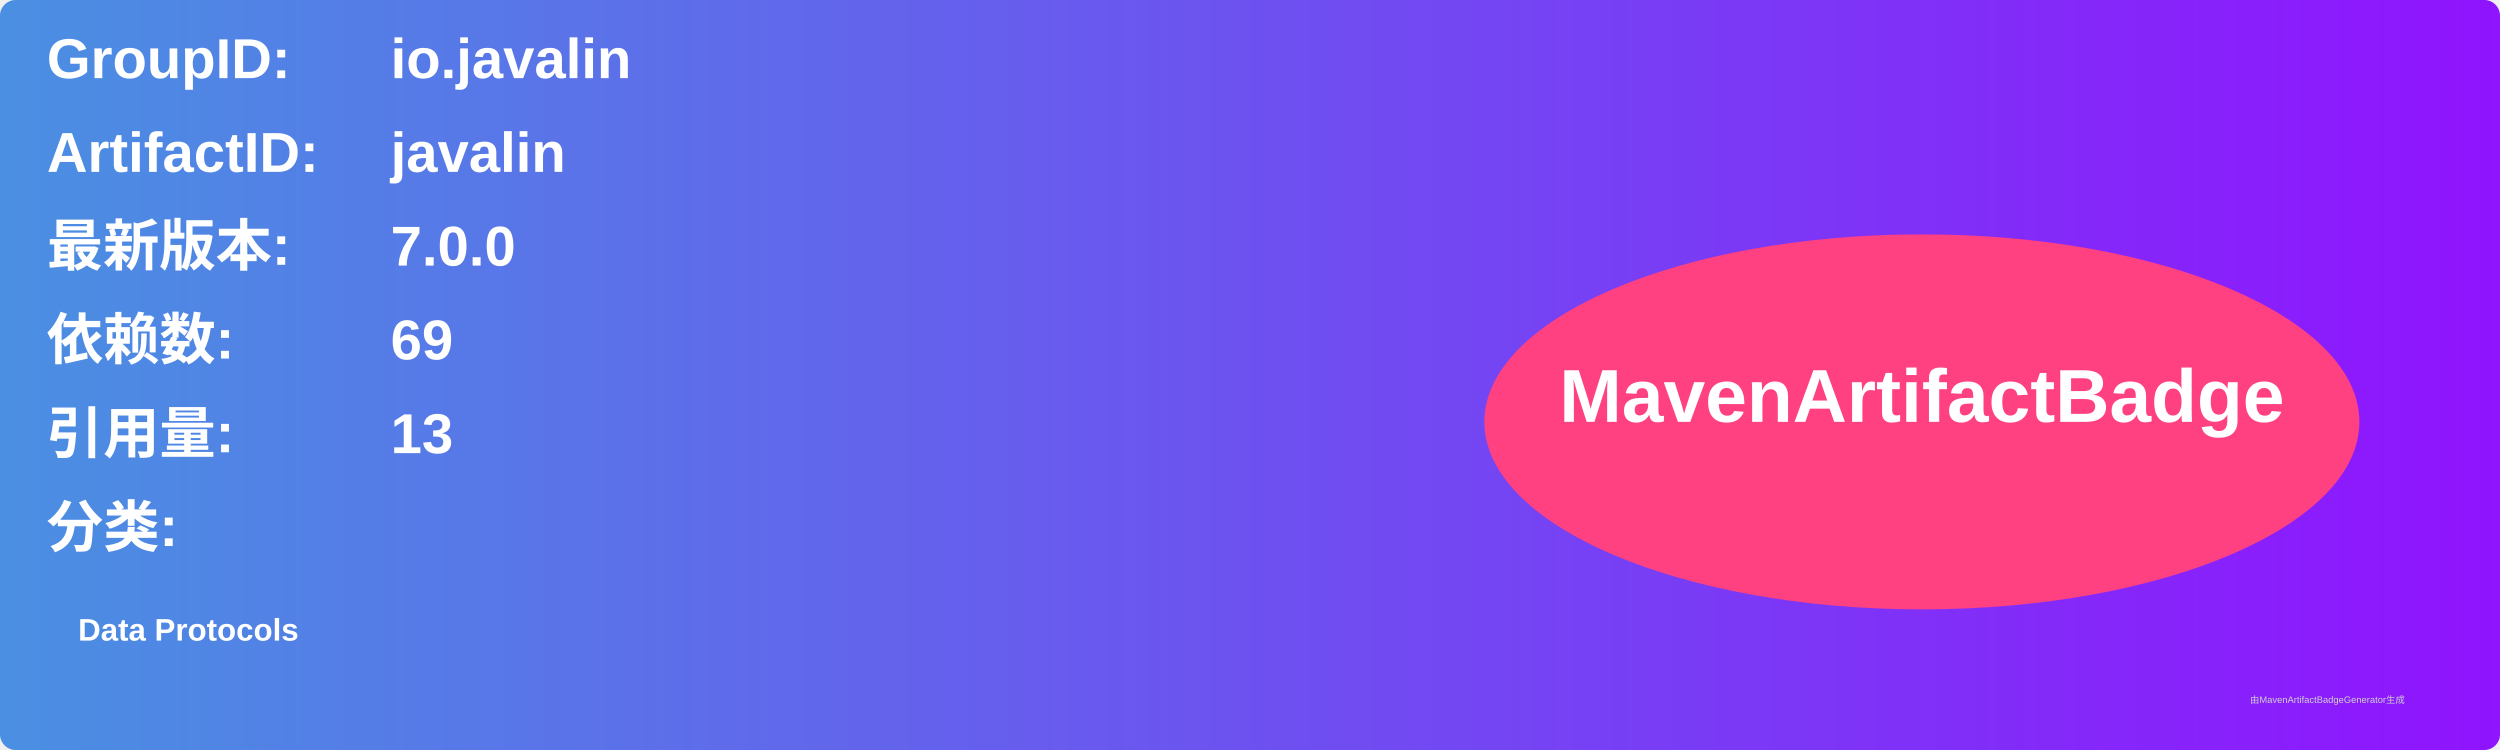
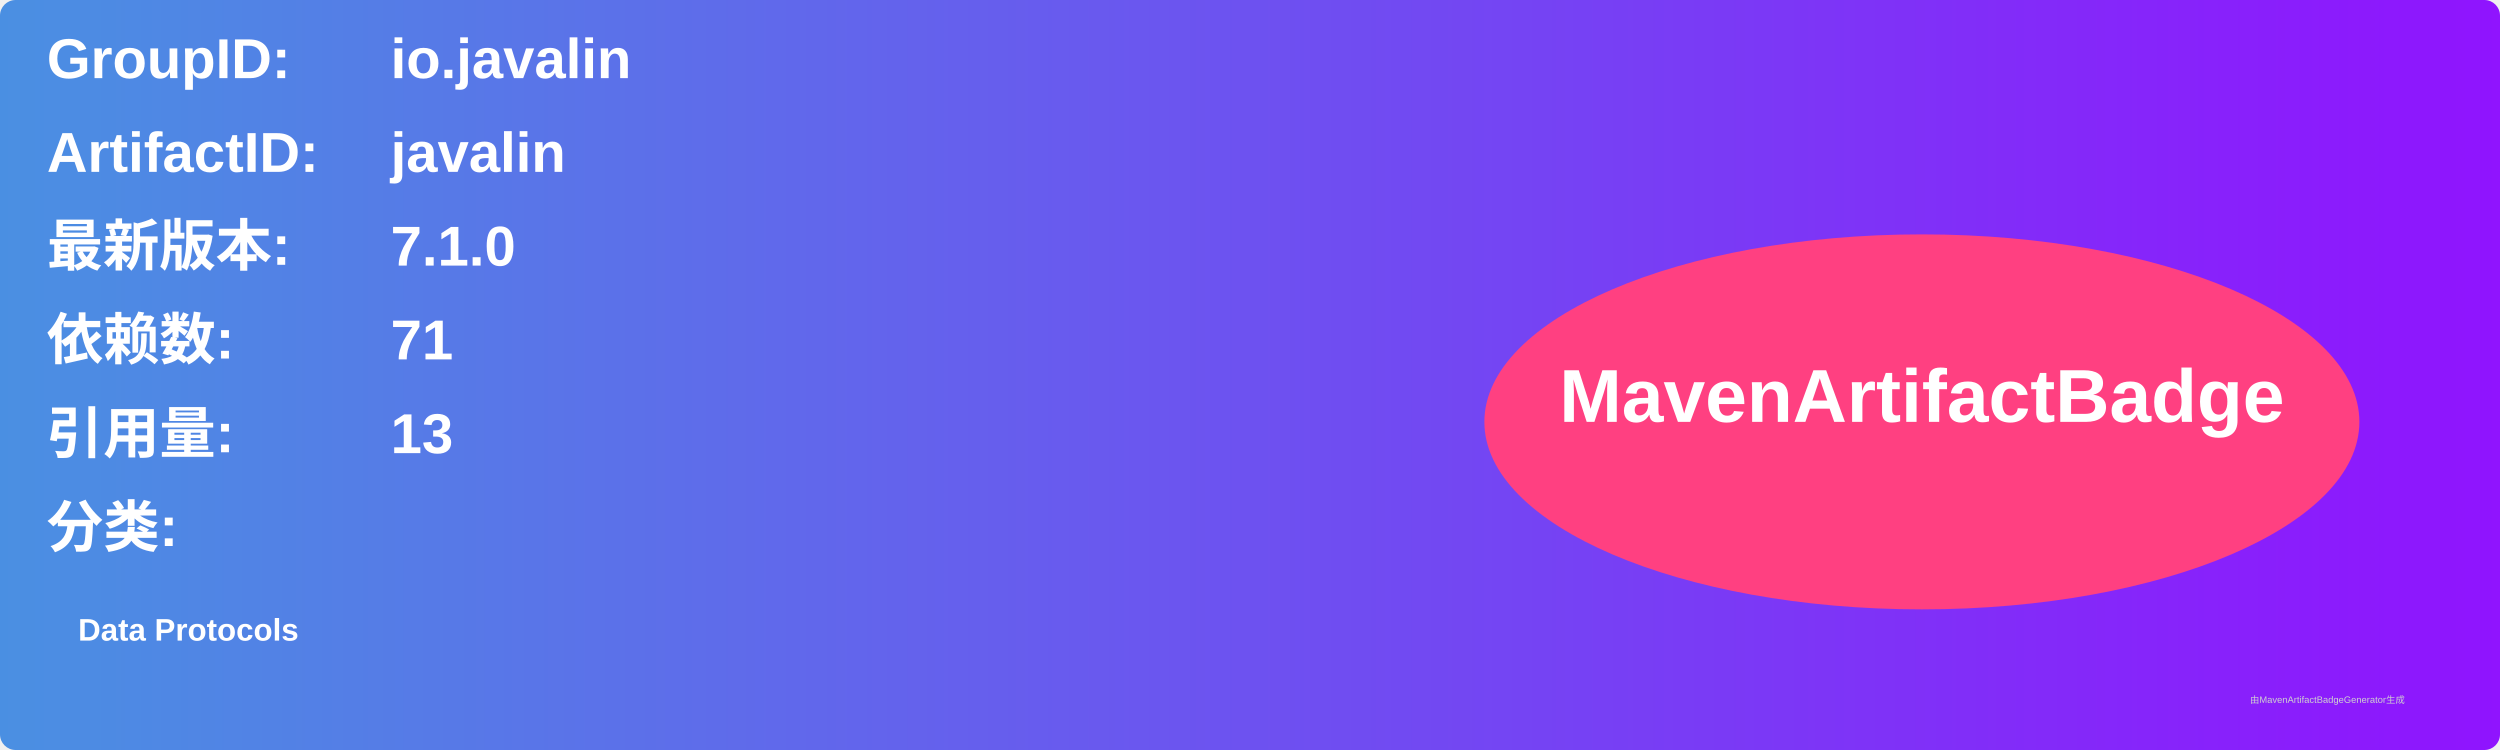
<svg xmlns="http://www.w3.org/2000/svg" width="800" height="240" viewBox="0 0 800 240">
  <linearGradient id="grad" x1="0%" y1="0%" x2="100%" y2="0%">
    <stop offset="0%" stop-color="#4a90e2" />
    <stop offset="100%" stop-color="#9013fe" />
  </linearGradient>
  <rect width="100%" height="100%" rx="5" ry="5" fill="url(#grad)" />
  <g transform="translate(15, 15)">
    <text x="0" y="10" font-family="Arial" font-size="18" fill="white" font-weight="bold" width="260">GroupID:</text>
    <text x="110" y="10" font-family="Arial" font-size="18" fill="white" font-weight="bold" width="460">io.javalin</text>
    <text x="0" y="40" font-family="Arial" font-size="18" fill="white" font-weight="bold" width="260">ArtifactID:</text>
    <text x="110" y="40" font-family="Arial" font-size="18" fill="white" font-weight="bold" width="460">javalin</text>
    <text x="0" y="70" font-family="Arial" font-size="18" fill="white" font-weight="bold">最新版本:</text>
    <text x="110" y="70" font-family="Arial" font-size="18" fill="white" font-weight="bold">
-       <tspan font-weight="bold">7.0.0</tspan>
+       <tspan font-weight="bold">7.1.0</tspan>
    </text>
    <text x="0" y="100" font-family="Arial" font-size="18" fill="white" font-weight="bold">依赖数: </text>
    <text x="110" y="100" font-family="Arial" font-size="18" fill="white">
-       <tspan font-weight="bold">69</tspan>
+       <tspan font-weight="bold">71</tspan>
    </text>
    <text x="0" y="130" font-family="Arial" font-size="18" fill="white" font-weight="bold">引用量: </text>
    <text x="110" y="130" font-family="Arial" font-size="18" fill="white">
      <tspan font-weight="bold">13</tspan>
    </text>
    <text x="0" y="160" font-family="Arial" font-size="18" fill="white" font-weight="bold">分类:</text>
    <text x="10" y="190" font-family="Arial" font-size="10" fill="white">
      <tspan font-weight="bold">Data Protocols</tspan>
    </text>
    <ellipse cx="600" cy="120" rx="140" ry="60" fill="#ff4081" />
    <text x="600" y="120" text-anchor="middle" font-family="Arial" font-size="24" fill="white" font-weight="bold">MavenArtifactBadge</text>
  </g>
  <text x="720" y="225" font-family="Arial" font-size="3" fill="#d0d0d0">由MavenArtifactBadgeGenerator生成</text>
</svg>
